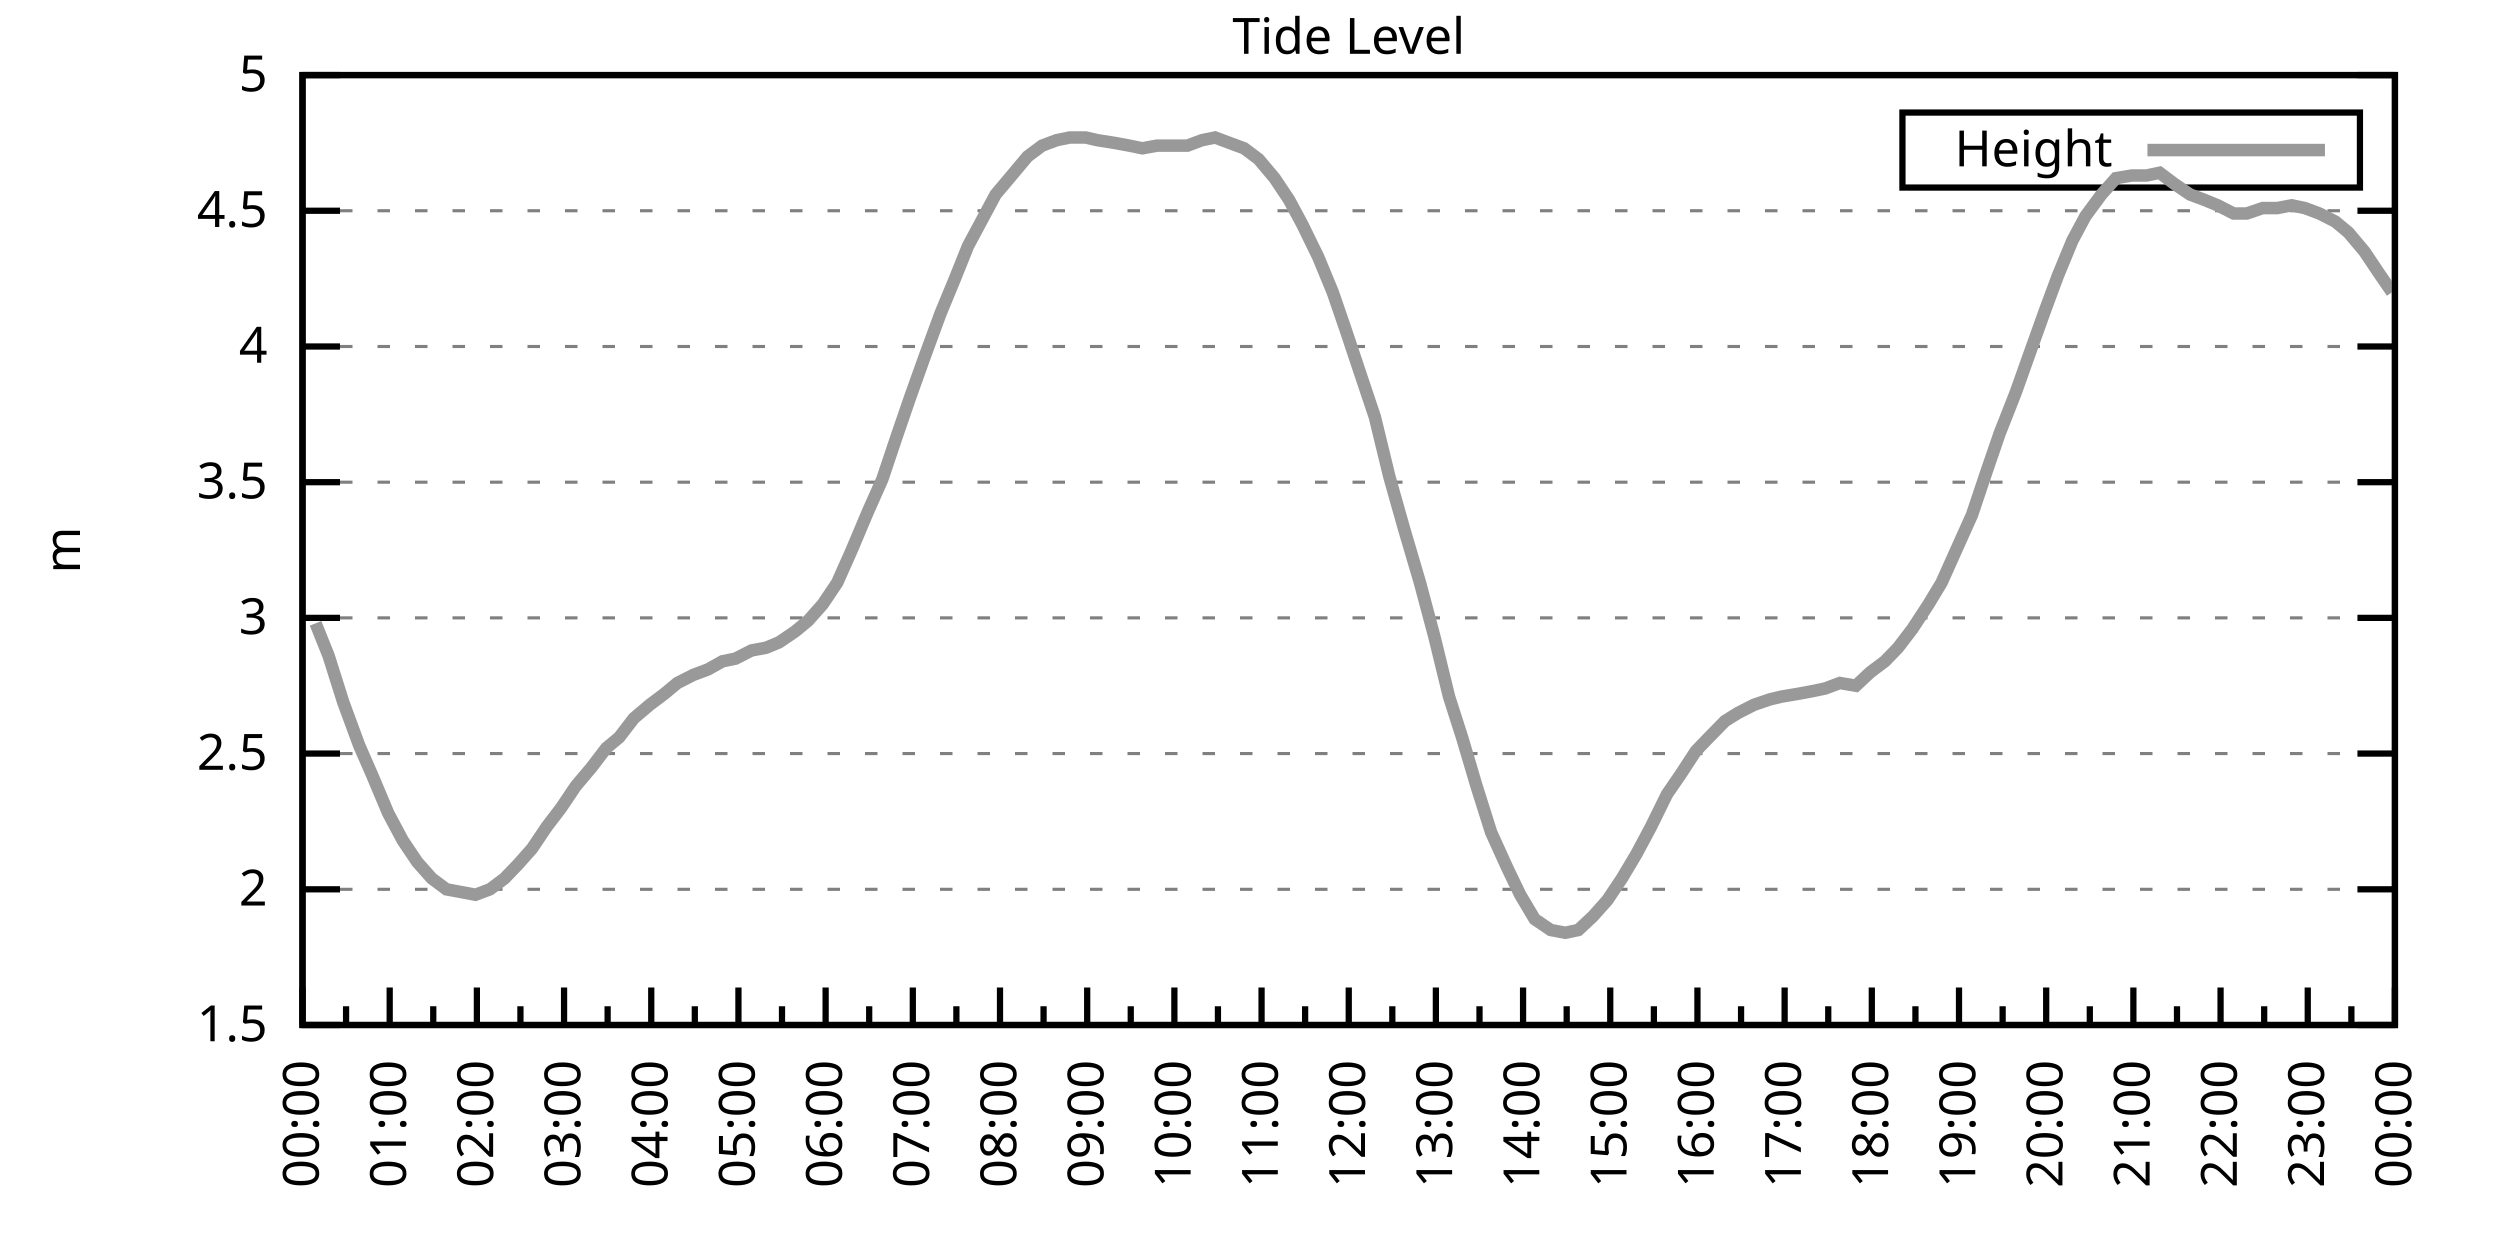
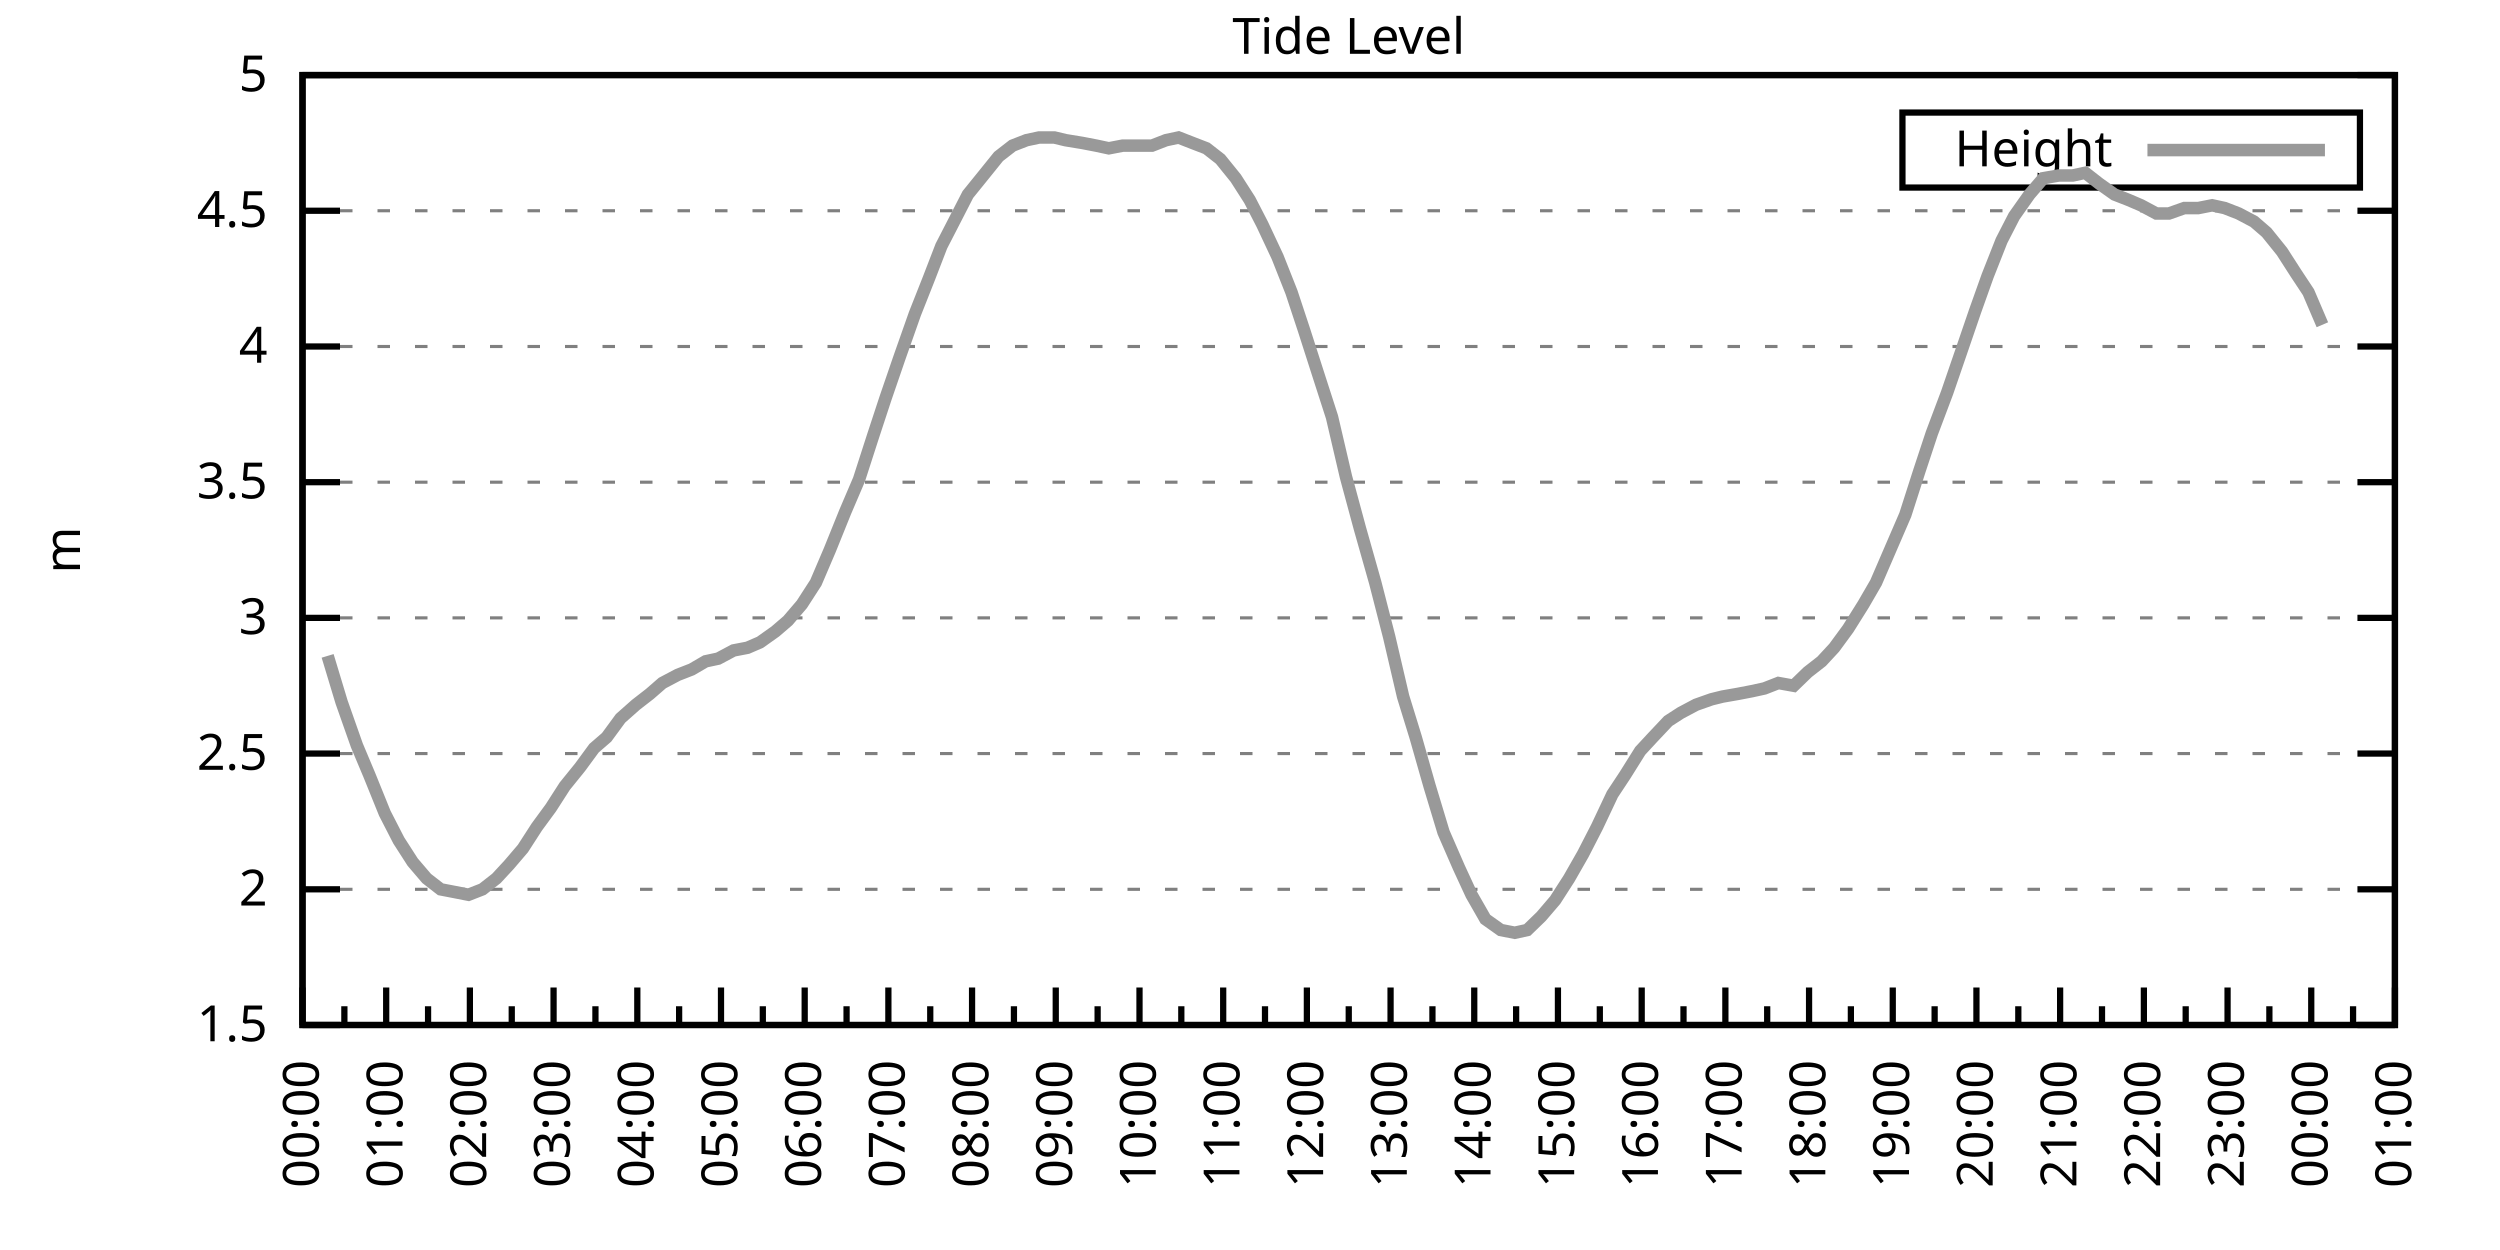
<svg xmlns="http://www.w3.org/2000/svg" xmlns:xlink="http://www.w3.org/1999/xlink" width="400" height="200" viewBox="0 0 400 200">
  <g id="gnuplot_canvas">
    <rect x="0" y="0" width="400" height="200" fill="none" />
    <defs>
      <circle id="gpDot" r="0.5" stroke-width="0.5" stroke="currentColor" />
      <path id="gpPt0" stroke-width="0.333" stroke="currentColor" d="M-1,0 h2 M0,-1 v2" />
      <path id="gpPt1" stroke-width="0.333" stroke="currentColor" d="M-1,-1 L1,1 M1,-1 L-1,1" />
      <path id="gpPt2" stroke-width="0.333" stroke="currentColor" d="M-1,0 L1,0 M0,-1 L0,1 M-1,-1 L1,1 M-1,1 L1,-1" />
      <rect id="gpPt3" stroke-width="0.333" stroke="currentColor" x="-1" y="-1" width="2" height="2" />
      <rect id="gpPt4" stroke-width="0.333" stroke="currentColor" fill="currentColor" x="-1" y="-1" width="2" height="2" />
      <circle id="gpPt5" stroke-width="0.333" stroke="currentColor" cx="0" cy="0" r="1" />
      <use xlink:href="#gpPt5" id="gpPt6" fill="currentColor" stroke="none" />
      <path id="gpPt7" stroke-width="0.333" stroke="currentColor" d="M0,-1.33 L-1.33,0.67 L1.33,0.67 z" />
      <use xlink:href="#gpPt7" id="gpPt8" fill="currentColor" stroke="none" />
      <use xlink:href="#gpPt7" id="gpPt9" stroke="currentColor" transform="rotate(180)" />
      <use xlink:href="#gpPt9" id="gpPt10" fill="currentColor" stroke="none" />
      <use xlink:href="#gpPt3" id="gpPt11" stroke="currentColor" transform="rotate(45)" />
      <use xlink:href="#gpPt11" id="gpPt12" fill="currentColor" stroke="none" />
      <path id="gpPt13" stroke-width="0.333" stroke="currentColor" d="M0,1.330 L1.265,0.411 L0.782,-1.067 L-0.782,-1.076 L-1.265,0.411 z" />
      <use xlink:href="#gpPt13" id="gpPt14" fill="currentColor" stroke="none" />
      <filter id="textbox" filterUnits="objectBoundingBox" x="0" y="0" height="1" width="1">
        <feFlood flood-color="white" flood-opacity="1" result="bgnd" />
        <feComposite in="SourceGraphic" in2="bgnd" operator="atop" />
      </filter>
      <filter id="greybox" filterUnits="objectBoundingBox" x="0" y="0" height="1" width="1">
        <feFlood flood-color="lightgrey" flood-opacity="1" result="grey" />
        <feComposite in="SourceGraphic" in2="grey" operator="atop" />
      </filter>
    </defs>
    <g fill="none" color="white" stroke="currentColor" stroke-width="1.00" stroke-linecap="butt" stroke-linejoin="miter">
</g>
    <g fill="none" color="black" stroke="currentColor" stroke-width="1.00" stroke-linecap="butt" stroke-linejoin="miter">
      <g stroke="none" shape-rendering="crispEdges">
        <polygon fill="rgb(255, 255, 255)" points="48.40,164.00 383.18,164.00 383.18,12.02 48.40,12.02 " />
      </g>
    </g>
    <g fill="none" color="black" stroke="currentColor" stroke-width="1.00" stroke-linecap="butt" stroke-linejoin="miter">
</g>
    <g fill="none" color="black" stroke="black" stroke-width="0.50" stroke-linecap="butt" stroke-linejoin="miter">
</g>
    <g fill="none" color="gray" stroke="currentColor" stroke-width="0.50" stroke-linecap="butt" stroke-linejoin="miter">
      <path stroke="gray" stroke-dasharray="2,4" class="gridline" d="M48.40,164.00 L383.19,164.00  " />
    </g>
    <g fill="none" color="gray" stroke="gray" stroke-width="1.00" stroke-linecap="butt" stroke-linejoin="miter">
</g>
    <g fill="none" color="black" stroke="currentColor" stroke-width="1.00" stroke-linecap="butt" stroke-linejoin="miter">
      <path stroke="black" d="M48.40,164.00 L54.40,164.00 M383.19,164.00 L377.19,164.00  " />
      <g transform="translate(42.80,166.60)" stroke="none" fill="black" font-family="Sans" font-size="8.00" text-anchor="end">
        <text>
          <tspan font-family="Sans"> 1.5</tspan>
        </text>
      </g>
    </g>
    <g fill="none" color="black" stroke="currentColor" stroke-width="1.00" stroke-linecap="butt" stroke-linejoin="miter">
</g>
    <g fill="none" color="black" stroke="black" stroke-width="0.50" stroke-linecap="butt" stroke-linejoin="miter">
</g>
    <g fill="none" color="gray" stroke="currentColor" stroke-width="0.50" stroke-linecap="butt" stroke-linejoin="miter">
      <path stroke="gray" stroke-dasharray="2,4" class="gridline" d="M48.40,142.29 L383.19,142.29  " />
    </g>
    <g fill="none" color="gray" stroke="gray" stroke-width="1.00" stroke-linecap="butt" stroke-linejoin="miter">
</g>
    <g fill="none" color="black" stroke="currentColor" stroke-width="1.00" stroke-linecap="butt" stroke-linejoin="miter">
      <path stroke="black" d="M48.40,142.29 L54.40,142.29 M383.19,142.29 L377.19,142.29  " />
      <g transform="translate(42.80,144.89)" stroke="none" fill="black" font-family="Sans" font-size="8.00" text-anchor="end">
        <text>
          <tspan font-family="Sans"> 2</tspan>
        </text>
      </g>
    </g>
    <g fill="none" color="black" stroke="currentColor" stroke-width="1.00" stroke-linecap="butt" stroke-linejoin="miter">
</g>
    <g fill="none" color="black" stroke="black" stroke-width="0.50" stroke-linecap="butt" stroke-linejoin="miter">
</g>
    <g fill="none" color="gray" stroke="currentColor" stroke-width="0.50" stroke-linecap="butt" stroke-linejoin="miter">
      <path stroke="gray" stroke-dasharray="2,4" class="gridline" d="M48.40,120.57 L383.19,120.57  " />
    </g>
    <g fill="none" color="gray" stroke="gray" stroke-width="1.00" stroke-linecap="butt" stroke-linejoin="miter">
</g>
    <g fill="none" color="black" stroke="currentColor" stroke-width="1.00" stroke-linecap="butt" stroke-linejoin="miter">
      <path stroke="black" d="M48.40,120.57 L54.40,120.57 M383.19,120.57 L377.19,120.57  " />
      <g transform="translate(42.80,123.17)" stroke="none" fill="black" font-family="Sans" font-size="8.00" text-anchor="end">
        <text>
          <tspan font-family="Sans"> 2.5</tspan>
        </text>
      </g>
    </g>
    <g fill="none" color="black" stroke="currentColor" stroke-width="1.00" stroke-linecap="butt" stroke-linejoin="miter">
</g>
    <g fill="none" color="black" stroke="black" stroke-width="0.50" stroke-linecap="butt" stroke-linejoin="miter">
</g>
    <g fill="none" color="gray" stroke="currentColor" stroke-width="0.50" stroke-linecap="butt" stroke-linejoin="miter">
      <path stroke="gray" stroke-dasharray="2,4" class="gridline" d="M48.40,98.86 L383.19,98.86  " />
    </g>
    <g fill="none" color="gray" stroke="gray" stroke-width="1.00" stroke-linecap="butt" stroke-linejoin="miter">
</g>
    <g fill="none" color="black" stroke="currentColor" stroke-width="1.00" stroke-linecap="butt" stroke-linejoin="miter">
      <path stroke="black" d="M48.40,98.86 L54.40,98.86 M383.19,98.86 L377.19,98.86  " />
      <g transform="translate(42.80,101.46)" stroke="none" fill="black" font-family="Sans" font-size="8.00" text-anchor="end">
        <text>
          <tspan font-family="Sans"> 3</tspan>
        </text>
      </g>
    </g>
    <g fill="none" color="black" stroke="currentColor" stroke-width="1.00" stroke-linecap="butt" stroke-linejoin="miter">
</g>
    <g fill="none" color="black" stroke="black" stroke-width="0.50" stroke-linecap="butt" stroke-linejoin="miter">
</g>
    <g fill="none" color="gray" stroke="currentColor" stroke-width="0.50" stroke-linecap="butt" stroke-linejoin="miter">
      <path stroke="gray" stroke-dasharray="2,4" class="gridline" d="M48.40,77.15 L383.19,77.15  " />
    </g>
    <g fill="none" color="gray" stroke="gray" stroke-width="1.00" stroke-linecap="butt" stroke-linejoin="miter">
</g>
    <g fill="none" color="black" stroke="currentColor" stroke-width="1.00" stroke-linecap="butt" stroke-linejoin="miter">
      <path stroke="black" d="M48.40,77.15 L54.40,77.15 M383.19,77.15 L377.19,77.15  " />
      <g transform="translate(42.80,79.75)" stroke="none" fill="black" font-family="Sans" font-size="8.00" text-anchor="end">
        <text>
          <tspan font-family="Sans"> 3.5</tspan>
        </text>
      </g>
    </g>
    <g fill="none" color="black" stroke="currentColor" stroke-width="1.00" stroke-linecap="butt" stroke-linejoin="miter">
</g>
    <g fill="none" color="black" stroke="black" stroke-width="0.50" stroke-linecap="butt" stroke-linejoin="miter">
</g>
    <g fill="none" color="gray" stroke="currentColor" stroke-width="0.50" stroke-linecap="butt" stroke-linejoin="miter">
      <path stroke="gray" stroke-dasharray="2,4" class="gridline" d="M48.40,55.44 L383.19,55.44  " />
    </g>
    <g fill="none" color="gray" stroke="gray" stroke-width="1.00" stroke-linecap="butt" stroke-linejoin="miter">
</g>
    <g fill="none" color="black" stroke="currentColor" stroke-width="1.00" stroke-linecap="butt" stroke-linejoin="miter">
      <path stroke="black" d="M48.40,55.44 L54.40,55.44 M383.19,55.44 L377.19,55.44  " />
      <g transform="translate(42.80,58.04)" stroke="none" fill="black" font-family="Sans" font-size="8.00" text-anchor="end">
        <text>
          <tspan font-family="Sans"> 4</tspan>
        </text>
      </g>
    </g>
    <g fill="none" color="black" stroke="currentColor" stroke-width="1.00" stroke-linecap="butt" stroke-linejoin="miter">
</g>
    <g fill="none" color="black" stroke="black" stroke-width="0.50" stroke-linecap="butt" stroke-linejoin="miter">
</g>
    <g fill="none" color="gray" stroke="currentColor" stroke-width="0.50" stroke-linecap="butt" stroke-linejoin="miter">
      <path stroke="gray" stroke-dasharray="2,4" class="gridline" d="M48.40,33.72 L383.19,33.72  " />
    </g>
    <g fill="none" color="gray" stroke="gray" stroke-width="1.00" stroke-linecap="butt" stroke-linejoin="miter">
</g>
    <g fill="none" color="black" stroke="currentColor" stroke-width="1.00" stroke-linecap="butt" stroke-linejoin="miter">
      <path stroke="black" d="M48.40,33.72 L54.40,33.72 M383.19,33.72 L377.19,33.72  " />
      <g transform="translate(42.80,36.32)" stroke="none" fill="black" font-family="Sans" font-size="8.00" text-anchor="end">
        <text>
          <tspan font-family="Sans"> 4.5</tspan>
        </text>
      </g>
    </g>
    <g fill="none" color="black" stroke="currentColor" stroke-width="1.00" stroke-linecap="butt" stroke-linejoin="miter">
</g>
    <g fill="none" color="black" stroke="black" stroke-width="0.50" stroke-linecap="butt" stroke-linejoin="miter">
</g>
    <g fill="none" color="gray" stroke="currentColor" stroke-width="0.50" stroke-linecap="butt" stroke-linejoin="miter">
      <path stroke="gray" stroke-dasharray="2,4" class="gridline" d="M48.40,12.01 L383.19,12.01  " />
    </g>
    <g fill="none" color="gray" stroke="gray" stroke-width="1.00" stroke-linecap="butt" stroke-linejoin="miter">
</g>
    <g fill="none" color="black" stroke="currentColor" stroke-width="1.00" stroke-linecap="butt" stroke-linejoin="miter">
      <path stroke="black" d="M48.40,12.01 L54.40,12.01 M383.19,12.01 L377.19,12.01  " />
      <g transform="translate(42.80,14.61)" stroke="none" fill="black" font-family="Sans" font-size="8.00" text-anchor="end">
        <text>
          <tspan font-family="Sans"> 5</tspan>
        </text>
      </g>
    </g>
    <g fill="none" color="black" stroke="currentColor" stroke-width="1.00" stroke-linecap="butt" stroke-linejoin="miter">
      <path stroke="black" d="M48.40,164.00 L48.40,158.00  " />
      <g transform="translate(51.00,169.60) rotate(270)" stroke="none" fill="black" font-family="Sans" font-size="8.00" text-anchor="end">
        <text>
          <tspan font-family="Sans">00:00</tspan>
        </text>
      </g>
    </g>
    <g fill="none" color="black" stroke="currentColor" stroke-width="1.00" stroke-linecap="butt" stroke-linejoin="miter">
-       <path stroke="black" d="M55.37,164.00 L55.37,161.00 M62.35,164.00 L62.35,158.00  " />
-       <g transform="translate(64.95,169.60) rotate(270)" stroke="none" fill="black" font-family="Sans" font-size="8.00" text-anchor="end">
+       <path stroke="black" d="M55.10,164.00 L55.10,161.00 M61.79,164.00 L61.79,158.00  " />
+       <g transform="translate(64.39,169.60) rotate(270)" stroke="none" fill="black" font-family="Sans" font-size="8.00" text-anchor="end">
        <text>
          <tspan font-family="Sans">01:00</tspan>
        </text>
      </g>
    </g>
    <g fill="none" color="black" stroke="currentColor" stroke-width="1.00" stroke-linecap="butt" stroke-linejoin="miter">
-       <path stroke="black" d="M69.32,164.00 L69.32,161.00 M76.30,164.00 L76.30,158.00  " />
-       <g transform="translate(78.90,169.60) rotate(270)" stroke="none" fill="black" font-family="Sans" font-size="8.00" text-anchor="end">
+       <path stroke="black" d="M68.49,164.00 L68.49,161.00 M75.18,164.00 L75.18,158.00  " />
+       <g transform="translate(77.78,169.60) rotate(270)" stroke="none" fill="black" font-family="Sans" font-size="8.00" text-anchor="end">
        <text>
          <tspan font-family="Sans">02:00</tspan>
        </text>
      </g>
    </g>
    <g fill="none" color="black" stroke="currentColor" stroke-width="1.00" stroke-linecap="butt" stroke-linejoin="miter">
-       <path stroke="black" d="M83.27,164.00 L83.27,161.00 M90.25,164.00 L90.25,158.00  " />
-       <g transform="translate(92.85,169.60) rotate(270)" stroke="none" fill="black" font-family="Sans" font-size="8.00" text-anchor="end">
+       <path stroke="black" d="M81.88,164.00 L81.88,161.00 M88.57,164.00 L88.57,158.00  " />
+       <g transform="translate(91.17,169.60) rotate(270)" stroke="none" fill="black" font-family="Sans" font-size="8.00" text-anchor="end">
        <text>
          <tspan font-family="Sans">03:00</tspan>
        </text>
      </g>
    </g>
    <g fill="none" color="black" stroke="currentColor" stroke-width="1.00" stroke-linecap="butt" stroke-linejoin="miter">
-       <path stroke="black" d="M97.22,164.00 L97.22,161.00 M104.20,164.00 L104.20,158.00  " />
-       <g transform="translate(106.80,169.60) rotate(270)" stroke="none" fill="black" font-family="Sans" font-size="8.00" text-anchor="end">
+       <path stroke="black" d="M95.27,164.00 L95.27,161.00 M101.97,164.00 L101.97,158.00  " />
+       <g transform="translate(104.57,169.60) rotate(270)" stroke="none" fill="black" font-family="Sans" font-size="8.00" text-anchor="end">
        <text>
          <tspan font-family="Sans">04:00</tspan>
        </text>
      </g>
    </g>
    <g fill="none" color="black" stroke="currentColor" stroke-width="1.00" stroke-linecap="butt" stroke-linejoin="miter">
-       <path stroke="black" d="M111.17,164.00 L111.17,161.00 M118.15,164.00 L118.15,158.00  " />
-       <g transform="translate(120.75,169.60) rotate(270)" stroke="none" fill="black" font-family="Sans" font-size="8.00" text-anchor="end">
+       <path stroke="black" d="M108.66,164.00 L108.66,161.00 M115.36,164.00 L115.36,158.00  " />
+       <g transform="translate(117.96,169.60) rotate(270)" stroke="none" fill="black" font-family="Sans" font-size="8.00" text-anchor="end">
        <text>
          <tspan font-family="Sans">05:00</tspan>
        </text>
      </g>
    </g>
    <g fill="none" color="black" stroke="currentColor" stroke-width="1.00" stroke-linecap="butt" stroke-linejoin="miter">
-       <path stroke="black" d="M125.12,164.00 L125.12,161.00 M132.10,164.00 L132.10,158.00  " />
-       <g transform="translate(134.70,169.60) rotate(270)" stroke="none" fill="black" font-family="Sans" font-size="8.00" text-anchor="end">
+       <path stroke="black" d="M122.05,164.00 L122.05,161.00 M128.75,164.00 L128.75,158.00  " />
+       <g transform="translate(131.35,169.60) rotate(270)" stroke="none" fill="black" font-family="Sans" font-size="8.00" text-anchor="end">
        <text>
          <tspan font-family="Sans">06:00</tspan>
        </text>
      </g>
    </g>
    <g fill="none" color="black" stroke="currentColor" stroke-width="1.00" stroke-linecap="butt" stroke-linejoin="miter">
-       <path stroke="black" d="M139.07,164.00 L139.07,161.00 M146.05,164.00 L146.05,158.00  " />
-       <g transform="translate(148.65,169.60) rotate(270)" stroke="none" fill="black" font-family="Sans" font-size="8.00" text-anchor="end">
+       <path stroke="black" d="M135.45,164.00 L135.45,161.00 M142.14,164.00 L142.14,158.00  " />
+       <g transform="translate(144.74,169.60) rotate(270)" stroke="none" fill="black" font-family="Sans" font-size="8.00" text-anchor="end">
        <text>
          <tspan font-family="Sans">07:00</tspan>
        </text>
      </g>
    </g>
    <g fill="none" color="black" stroke="currentColor" stroke-width="1.00" stroke-linecap="butt" stroke-linejoin="miter">
-       <path stroke="black" d="M153.02,164.00 L153.02,161.00 M160.00,164.00 L160.00,158.00  " />
-       <g transform="translate(162.60,169.60) rotate(270)" stroke="none" fill="black" font-family="Sans" font-size="8.00" text-anchor="end">
+       <path stroke="black" d="M148.84,164.00 L148.84,161.00 M155.53,164.00 L155.53,158.00  " />
+       <g transform="translate(158.13,169.60) rotate(270)" stroke="none" fill="black" font-family="Sans" font-size="8.00" text-anchor="end">
        <text>
          <tspan font-family="Sans">08:00</tspan>
        </text>
      </g>
    </g>
    <g fill="none" color="black" stroke="currentColor" stroke-width="1.00" stroke-linecap="butt" stroke-linejoin="miter">
-       <path stroke="black" d="M166.97,164.00 L166.97,161.00 M173.95,164.00 L173.95,158.00  " />
-       <g transform="translate(176.55,169.60) rotate(270)" stroke="none" fill="black" font-family="Sans" font-size="8.00" text-anchor="end">
+       <path stroke="black" d="M162.23,164.00 L162.23,161.00 M168.92,164.00 L168.92,158.00  " />
+       <g transform="translate(171.52,169.60) rotate(270)" stroke="none" fill="black" font-family="Sans" font-size="8.00" text-anchor="end">
        <text>
          <tspan font-family="Sans">09:00</tspan>
        </text>
      </g>
    </g>
    <g fill="none" color="black" stroke="currentColor" stroke-width="1.00" stroke-linecap="butt" stroke-linejoin="miter">
-       <path stroke="black" d="M180.92,164.00 L180.92,161.00 M187.90,164.00 L187.90,158.00  " />
-       <g transform="translate(190.50,169.60) rotate(270)" stroke="none" fill="black" font-family="Sans" font-size="8.00" text-anchor="end">
+       <path stroke="black" d="M175.62,164.00 L175.62,161.00 M182.32,164.00 L182.32,158.00  " />
+       <g transform="translate(184.92,169.60) rotate(270)" stroke="none" fill="black" font-family="Sans" font-size="8.00" text-anchor="end">
        <text>
          <tspan font-family="Sans">10:00</tspan>
        </text>
      </g>
    </g>
    <g fill="none" color="black" stroke="currentColor" stroke-width="1.00" stroke-linecap="butt" stroke-linejoin="miter">
-       <path stroke="black" d="M194.87,164.00 L194.87,161.00 M201.85,164.00 L201.85,158.00  " />
-       <g transform="translate(204.45,169.60) rotate(270)" stroke="none" fill="black" font-family="Sans" font-size="8.00" text-anchor="end">
+       <path stroke="black" d="M189.01,164.00 L189.01,161.00 M195.71,164.00 L195.71,158.00  " />
+       <g transform="translate(198.31,169.60) rotate(270)" stroke="none" fill="black" font-family="Sans" font-size="8.00" text-anchor="end">
        <text>
          <tspan font-family="Sans">11:00</tspan>
        </text>
      </g>
    </g>
    <g fill="none" color="black" stroke="currentColor" stroke-width="1.00" stroke-linecap="butt" stroke-linejoin="miter">
-       <path stroke="black" d="M208.82,164.00 L208.82,161.00 M215.80,164.00 L215.80,158.00  " />
-       <g transform="translate(218.40,169.60) rotate(270)" stroke="none" fill="black" font-family="Sans" font-size="8.00" text-anchor="end">
+       <path stroke="black" d="M202.40,164.00 L202.40,161.00 M209.10,164.00 L209.10,158.00  " />
+       <g transform="translate(211.70,169.60) rotate(270)" stroke="none" fill="black" font-family="Sans" font-size="8.00" text-anchor="end">
        <text>
          <tspan font-family="Sans">12:00</tspan>
        </text>
      </g>
    </g>
    <g fill="none" color="black" stroke="currentColor" stroke-width="1.00" stroke-linecap="butt" stroke-linejoin="miter">
-       <path stroke="black" d="M222.77,164.00 L222.77,161.00 M229.74,164.00 L229.74,158.00  " />
-       <g transform="translate(232.34,169.60) rotate(270)" stroke="none" fill="black" font-family="Sans" font-size="8.00" text-anchor="end">
+       <path stroke="black" d="M215.80,164.00 L215.80,161.00 M222.49,164.00 L222.49,158.00  " />
+       <g transform="translate(225.09,169.60) rotate(270)" stroke="none" fill="black" font-family="Sans" font-size="8.00" text-anchor="end">
        <text>
          <tspan font-family="Sans">13:00</tspan>
        </text>
      </g>
    </g>
    <g fill="none" color="black" stroke="currentColor" stroke-width="1.00" stroke-linecap="butt" stroke-linejoin="miter">
-       <path stroke="black" d="M236.72,164.00 L236.72,161.00 M243.69,164.00 L243.69,158.00  " />
-       <g transform="translate(246.29,169.60) rotate(270)" stroke="none" fill="black" font-family="Sans" font-size="8.00" text-anchor="end">
+       <path stroke="black" d="M229.19,164.00 L229.19,161.00 M235.88,164.00 L235.88,158.00  " />
+       <g transform="translate(238.48,169.60) rotate(270)" stroke="none" fill="black" font-family="Sans" font-size="8.00" text-anchor="end">
        <text>
          <tspan font-family="Sans">14:00</tspan>
        </text>
      </g>
    </g>
    <g fill="none" color="black" stroke="currentColor" stroke-width="1.00" stroke-linecap="butt" stroke-linejoin="miter">
-       <path stroke="black" d="M250.67,164.00 L250.67,161.00 M257.64,164.00 L257.64,158.00  " />
-       <g transform="translate(260.24,169.60) rotate(270)" stroke="none" fill="black" font-family="Sans" font-size="8.00" text-anchor="end">
+       <path stroke="black" d="M242.58,164.00 L242.58,161.00 M249.27,164.00 L249.27,158.00  " />
+       <g transform="translate(251.87,169.60) rotate(270)" stroke="none" fill="black" font-family="Sans" font-size="8.00" text-anchor="end">
        <text>
          <tspan font-family="Sans">15:00</tspan>
        </text>
      </g>
    </g>
    <g fill="none" color="black" stroke="currentColor" stroke-width="1.00" stroke-linecap="butt" stroke-linejoin="miter">
-       <path stroke="black" d="M264.62,164.00 L264.62,161.00 M271.59,164.00 L271.59,158.00  " />
-       <g transform="translate(274.19,169.60) rotate(270)" stroke="none" fill="black" font-family="Sans" font-size="8.00" text-anchor="end">
+       <path stroke="black" d="M255.97,164.00 L255.97,161.00 M262.67,164.00 L262.67,158.00  " />
+       <g transform="translate(265.27,169.60) rotate(270)" stroke="none" fill="black" font-family="Sans" font-size="8.00" text-anchor="end">
        <text>
          <tspan font-family="Sans">16:00</tspan>
        </text>
      </g>
    </g>
    <g fill="none" color="black" stroke="currentColor" stroke-width="1.00" stroke-linecap="butt" stroke-linejoin="miter">
-       <path stroke="black" d="M278.57,164.00 L278.57,161.00 M285.54,164.00 L285.54,158.00  " />
-       <g transform="translate(288.14,169.60) rotate(270)" stroke="none" fill="black" font-family="Sans" font-size="8.00" text-anchor="end">
+       <path stroke="black" d="M269.36,164.00 L269.36,161.00 M276.06,164.00 L276.06,158.00  " />
+       <g transform="translate(278.66,169.60) rotate(270)" stroke="none" fill="black" font-family="Sans" font-size="8.00" text-anchor="end">
        <text>
          <tspan font-family="Sans">17:00</tspan>
        </text>
      </g>
    </g>
    <g fill="none" color="black" stroke="currentColor" stroke-width="1.00" stroke-linecap="butt" stroke-linejoin="miter">
-       <path stroke="black" d="M292.52,164.00 L292.52,161.00 M299.49,164.00 L299.49,158.00  " />
-       <g transform="translate(302.09,169.60) rotate(270)" stroke="none" fill="black" font-family="Sans" font-size="8.00" text-anchor="end">
+       <path stroke="black" d="M282.75,164.00 L282.75,161.00 M289.45,164.00 L289.45,158.00  " />
+       <g transform="translate(292.05,169.60) rotate(270)" stroke="none" fill="black" font-family="Sans" font-size="8.00" text-anchor="end">
        <text>
          <tspan font-family="Sans">18:00</tspan>
        </text>
      </g>
    </g>
    <g fill="none" color="black" stroke="currentColor" stroke-width="1.00" stroke-linecap="butt" stroke-linejoin="miter">
-       <path stroke="black" d="M306.47,164.00 L306.47,161.00 M313.44,164.00 L313.44,158.00  " />
-       <g transform="translate(316.04,169.60) rotate(270)" stroke="none" fill="black" font-family="Sans" font-size="8.00" text-anchor="end">
+       <path stroke="black" d="M296.14,164.00 L296.14,161.00 M302.84,164.00 L302.84,158.00  " />
+       <g transform="translate(305.44,169.60) rotate(270)" stroke="none" fill="black" font-family="Sans" font-size="8.00" text-anchor="end">
        <text>
          <tspan font-family="Sans">19:00</tspan>
        </text>
      </g>
    </g>
    <g fill="none" color="black" stroke="currentColor" stroke-width="1.00" stroke-linecap="butt" stroke-linejoin="miter">
-       <path stroke="black" d="M320.42,164.00 L320.42,161.00 M327.39,164.00 L327.39,158.00  " />
-       <g transform="translate(329.99,169.60) rotate(270)" stroke="none" fill="black" font-family="Sans" font-size="8.00" text-anchor="end">
+       <path stroke="black" d="M309.54,164.00 L309.54,161.00 M316.23,164.00 L316.23,158.00  " />
+       <g transform="translate(318.83,169.60) rotate(270)" stroke="none" fill="black" font-family="Sans" font-size="8.00" text-anchor="end">
        <text>
          <tspan font-family="Sans">20:00</tspan>
        </text>
      </g>
    </g>
    <g fill="none" color="black" stroke="currentColor" stroke-width="1.00" stroke-linecap="butt" stroke-linejoin="miter">
-       <path stroke="black" d="M334.37,164.00 L334.37,161.00 M341.34,164.00 L341.34,158.00  " />
-       <g transform="translate(343.94,169.60) rotate(270)" stroke="none" fill="black" font-family="Sans" font-size="8.00" text-anchor="end">
+       <path stroke="black" d="M322.93,164.00 L322.93,161.00 M329.62,164.00 L329.62,158.00  " />
+       <g transform="translate(332.22,169.60) rotate(270)" stroke="none" fill="black" font-family="Sans" font-size="8.00" text-anchor="end">
        <text>
          <tspan font-family="Sans">21:00</tspan>
        </text>
      </g>
    </g>
    <g fill="none" color="black" stroke="currentColor" stroke-width="1.00" stroke-linecap="butt" stroke-linejoin="miter">
-       <path stroke="black" d="M348.32,164.00 L348.32,161.00 M355.29,164.00 L355.29,158.00  " />
-       <g transform="translate(357.89,169.60) rotate(270)" stroke="none" fill="black" font-family="Sans" font-size="8.00" text-anchor="end">
+       <path stroke="black" d="M336.32,164.00 L336.32,161.00 M343.02,164.00 L343.02,158.00  " />
+       <g transform="translate(345.62,169.60) rotate(270)" stroke="none" fill="black" font-family="Sans" font-size="8.00" text-anchor="end">
        <text>
          <tspan font-family="Sans">22:00</tspan>
        </text>
      </g>
    </g>
    <g fill="none" color="black" stroke="currentColor" stroke-width="1.00" stroke-linecap="butt" stroke-linejoin="miter">
-       <path stroke="black" d="M362.27,164.00 L362.27,161.00 M369.24,164.00 L369.24,158.00  " />
-       <g transform="translate(371.84,169.60) rotate(270)" stroke="none" fill="black" font-family="Sans" font-size="8.00" text-anchor="end">
+       <path stroke="black" d="M349.71,164.00 L349.71,161.00 M356.41,164.00 L356.41,158.00  " />
+       <g transform="translate(359.01,169.60) rotate(270)" stroke="none" fill="black" font-family="Sans" font-size="8.00" text-anchor="end">
        <text>
          <tspan font-family="Sans">23:00</tspan>
        </text>
      </g>
    </g>
    <g fill="none" color="black" stroke="currentColor" stroke-width="1.00" stroke-linecap="butt" stroke-linejoin="miter">
-       <path stroke="black" d="M376.22,164.00 L376.22,161.00 M383.19,164.00 L383.19,158.00  " />
+       <path stroke="black" d="M363.10,164.00 L363.10,161.00 M369.80,164.00 L369.80,158.00  " />
+       <g transform="translate(372.40,169.60) rotate(270)" stroke="none" fill="black" font-family="Sans" font-size="8.00" text-anchor="end">
+         <text>
+           <tspan font-family="Sans">00:00</tspan>
+         </text>
+       </g>
+     </g>
+     <g fill="none" color="black" stroke="currentColor" stroke-width="1.00" stroke-linecap="butt" stroke-linejoin="miter">
+       <path stroke="black" d="M376.49,164.00 L376.49,161.00 M383.19,164.00 L383.19,158.00  " />
      <g transform="translate(385.79,169.60) rotate(270)" stroke="none" fill="black" font-family="Sans" font-size="8.00" text-anchor="end">
        <text>
-           <tspan font-family="Sans">00:00</tspan>
+           <tspan font-family="Sans">01:00</tspan>
        </text>
      </g>
    </g>
    <g fill="none" color="black" stroke="currentColor" stroke-width="1.00" stroke-linecap="butt" stroke-linejoin="miter">
</g>
    <g fill="none" color="black" stroke="currentColor" stroke-width="1.00" stroke-linecap="butt" stroke-linejoin="miter">
      <path stroke="black" d="M48.40,12.01 L48.40,164.00 L383.19,164.00 L383.19,12.01 L48.40,12.01 Z  " />
    </g>
    <g fill="none" color="black" stroke="currentColor" stroke-width="1.00" stroke-linecap="butt" stroke-linejoin="miter">
      <g transform="translate(12.80,88.01) rotate(270)" stroke="none" fill="black" font-family="Sans" font-size="8.00" text-anchor="middle">
        <text>
          <tspan font-family="Sans">m</tspan>
        </text>
      </g>
    </g>
    <g fill="none" color="black" stroke="currentColor" stroke-width="1.00" stroke-linecap="butt" stroke-linejoin="miter">
</g>
    <g fill="none" color="black" stroke="currentColor" stroke-width="1.00" stroke-linecap="butt" stroke-linejoin="miter">
      <path stroke="black" d="M304.39,30.01 L304.39,18.01 L377.59,18.01 L377.59,30.01 L304.39,30.01 Z  " />
    </g>
    <g id="Tide_level_plot_1">
      <g fill="none" color="white" stroke="black" stroke-width="2.00" stroke-linecap="butt" stroke-linejoin="miter">
</g>
      <g fill="none" color="black" stroke="currentColor" stroke-width="2.00" stroke-linecap="butt" stroke-linejoin="miter">
        <g transform="translate(337.99,26.61)" stroke="none" fill="black" font-family="Sans" font-size="8.00" text-anchor="end">
          <text>
            <tspan font-family="Sans">Height</tspan>
          </text>
        </g>
      </g>
      <g fill="none" color="black" stroke="currentColor" stroke-width="2.00" stroke-linecap="butt" stroke-linejoin="miter">
-         <path stroke="rgb(153, 153, 153)" d="M343.59,24.01 L371.99,24.01 M50.49,99.73 L52.58,104.94 L54.91,112.32 L57.47,119.27 L59.56,124.05 L62.12,130.13   L64.44,134.47 L66.77,137.94 L69.09,140.55 L71.42,142.29 L73.74,142.72 L76.07,143.16 L78.39,142.29 L80.72,140.55   L82.81,138.38 L85.13,135.77 L87.46,132.30 L89.78,129.26 L92.11,125.79 L94.67,122.75 L96.99,119.71 L99.08,117.97   L101.41,114.93 L103.97,112.76 L106.29,111.02 L108.38,109.28 L110.94,107.98 L113.27,107.11 L115.59,105.81 L117.68,105.38   L120.24,104.07 L122.57,103.64 L124.66,102.77 L127.22,101.03 L129.31,99.30 L131.63,96.69 L133.96,93.22 L136.28,88.00   L138.84,81.93 L141.16,76.71 L143.49,69.77 L145.58,63.69 L147.91,57.17 L150.46,50.22 L152.79,44.58 L154.88,39.37   L157.44,34.59 L159.30,31.12 L161.86,28.08 L164.41,25.04 L166.74,23.30 L169.06,22.43 L171.16,22.00 L173.71,22.00   L175.57,22.43 L178.36,22.87 L180.69,23.30 L182.78,23.73 L185.11,23.30 L187.43,23.30 L189.99,23.30 L192.31,22.43   L194.41,22.00 L196.73,22.87 L199.06,23.73 L201.38,25.47 L203.94,28.51 L206.26,31.99 L208.36,35.89 L210.91,41.11   L213.24,46.75 L215.33,52.83 L217.65,59.78 L219.98,66.73 L222.30,76.28 L224.63,84.53 L227.19,93.22 L229.51,101.90   L231.84,111.45 L233.93,117.97 L236.25,125.79 L238.58,133.17 L241.14,138.81 L243.23,143.16 L245.55,147.06 L248.11,148.80   L250.44,149.24 L252.53,148.80 L254.85,146.63 L257.18,144.02 L259.50,140.55 L261.83,136.64 L264.15,132.30 L266.71,127.09   L268.80,124.05 L271.36,120.14 L273.45,117.97 L276.01,115.36 L278.10,114.06 L280.66,112.76 L283.22,111.89 L285.08,111.45   L287.64,111.02 L289.96,110.59 L292.05,110.15 L294.38,109.28 L296.94,109.72 L299.26,107.55 L301.58,105.81 L303.68,103.64   L306.00,100.60 L308.56,96.69 L310.65,93.22 L315.53,82.36 L317.86,75.41 L319.95,69.33 L322.51,62.82 L324.83,56.30   L327.16,49.79 L329.25,44.15 L331.58,38.50 L333.67,34.59 L336.23,31.12 L338.55,28.51 L341.11,28.08 L343.43,28.08   L345.53,27.64 L347.85,29.38 L350.41,31.12 L352.73,31.99 L354.83,32.85 L357.38,34.16 L359.48,34.16 L362.03,33.29   L364.36,33.29 L366.68,32.85 L368.78,33.29 L371.10,34.16 L373.66,35.46 L375.75,37.20 L378.31,40.24 L380.63,43.71   L382.73,46.75  " />
+         <path stroke="rgb(153, 153, 153)" d="M343.59,24.01 L371.99,24.01 M52.42,104.94 L54.65,112.32 L57.10,119.27 L59.11,124.05 L61.57,130.13 L63.80,134.47   L66.03,137.94 L68.26,140.55 L70.50,142.29 L72.73,142.72 L74.96,143.16 L77.19,142.29 L79.42,140.55 L81.43,138.38   L83.66,135.77 L85.90,132.30 L88.13,129.26 L90.36,125.79 L92.82,122.75 L95.05,119.71 L97.06,117.97 L99.29,114.93   L101.74,112.76 L103.98,111.02 L105.98,109.28 L108.44,107.98 L110.67,107.11 L112.90,105.81 L114.91,105.38 L117.37,104.07   L119.60,103.64 L121.61,102.77 L124.06,101.03 L126.07,99.30 L128.30,96.69 L130.54,93.22 L132.77,88.00 L135.22,81.93   L137.45,76.71 L139.69,69.77 L141.69,63.69 L143.93,57.17 L146.38,50.22 L148.61,44.58 L150.62,39.37 L153.08,34.59   L154.86,31.12 L157.32,28.08 L159.77,25.04 L162.01,23.30 L164.24,22.43 L166.25,22.00 L168.70,22.00 L170.49,22.43   L173.17,22.87 L175.40,23.30 L177.41,23.73 L179.64,23.30 L181.87,23.30 L184.32,23.30 L186.56,22.43 L188.57,22.00   L190.80,22.87 L193.03,23.73 L195.26,25.47 L197.72,28.51 L199.95,31.99 L201.96,35.89 L204.41,41.11 L206.64,46.75   L208.65,52.83 L210.88,59.78 L213.12,66.73 L215.35,76.28 L217.58,84.53 L220.04,93.22 L222.27,101.90 L224.50,111.45   L226.51,117.97 L228.74,125.79 L230.97,133.17 L233.43,138.81 L235.44,143.16 L237.67,147.06 L240.12,148.80 L242.36,149.24   L244.36,148.80 L246.60,146.63 L248.83,144.02 L251.06,140.55 L253.29,136.64 L255.52,132.30 L257.98,127.09 L259.99,124.05   L262.44,120.14 L264.45,117.97 L266.91,115.36 L268.92,114.06 L271.37,112.76 L273.83,111.89 L275.61,111.45 L278.07,111.02   L280.30,110.59 L282.31,110.15 L284.54,109.28 L286.99,109.72 L289.23,107.55 L291.46,105.81 L293.47,103.64 L295.70,100.60   L298.15,96.69 L300.16,93.22 L304.85,82.36 L307.08,75.41 L309.09,69.33 L311.54,62.82 L313.78,56.30 L316.01,49.79   L318.02,44.15 L320.25,38.50 L322.26,34.59 L324.71,31.12 L326.95,28.51 L329.40,28.08 L331.63,28.08 L333.64,27.64   L335.87,29.38 L338.33,31.12 L340.56,31.99 L342.57,32.85 L345.02,34.16 L347.03,34.16 L349.49,33.29 L351.72,33.29   L353.95,32.85 L355.96,33.29 L358.19,34.16 L360.65,35.46 L362.66,37.20 L365.11,40.24 L367.34,43.71 L369.35,46.75   L371.58,51.96  " />
      </g>
    </g>
    <g fill="none" color="black" stroke="currentColor" stroke-width="2.00" stroke-linecap="butt" stroke-linejoin="miter">
</g>
    <g fill="none" color="black" stroke="black" stroke-width="1.00" stroke-linecap="butt" stroke-linejoin="miter">
</g>
    <g fill="none" color="black" stroke="currentColor" stroke-width="1.00" stroke-linecap="butt" stroke-linejoin="miter">
      <path stroke="black" d="M48.40,12.01 L48.40,164.00 L383.19,164.00 L383.19,12.01 L48.40,12.01 Z  " />
    </g>
    <g fill="none" color="black" stroke="currentColor" stroke-width="1.00" stroke-linecap="butt" stroke-linejoin="miter">
      <g transform="translate(215.79,8.61)" stroke="none" fill="black" font-family="Sans" font-size="8.00" text-anchor="middle">
        <text>
          <tspan font-family="Sans">Tide Level</tspan>
        </text>
      </g>
    </g>
    <g fill="none" color="black" stroke="currentColor" stroke-width="1.00" stroke-linecap="butt" stroke-linejoin="miter">
</g>
  </g>
</svg>
